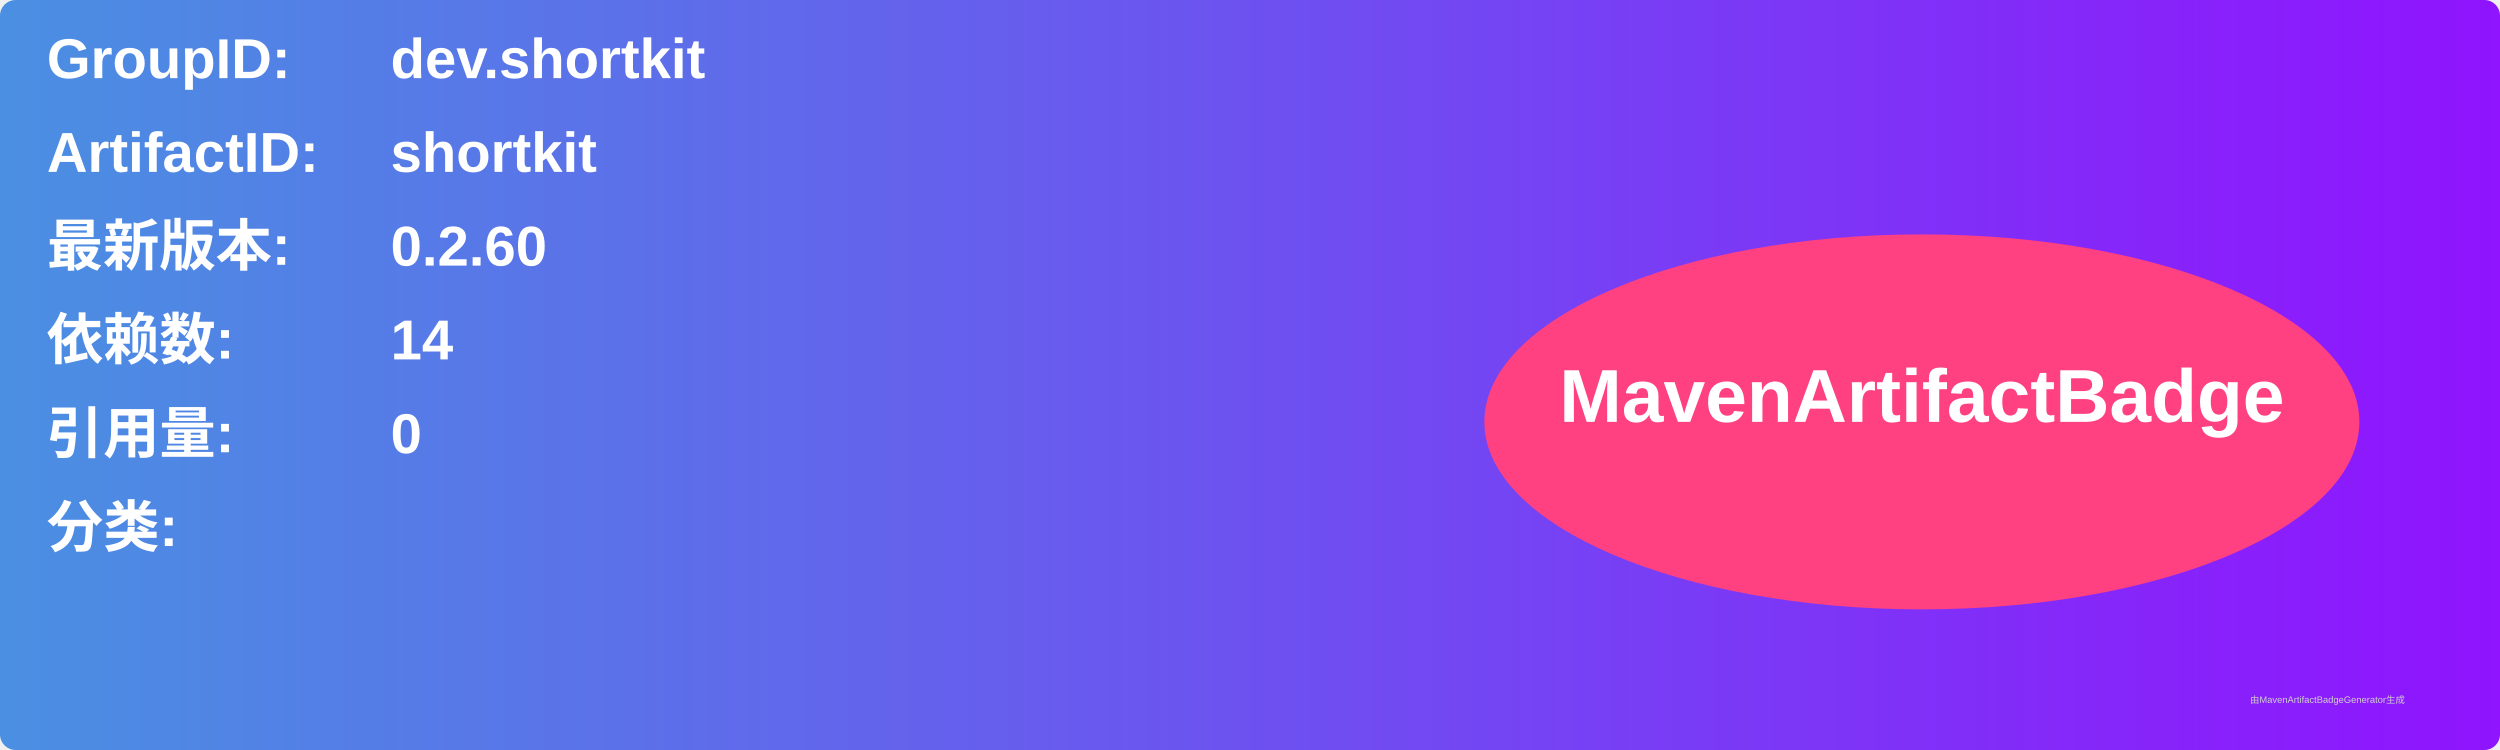
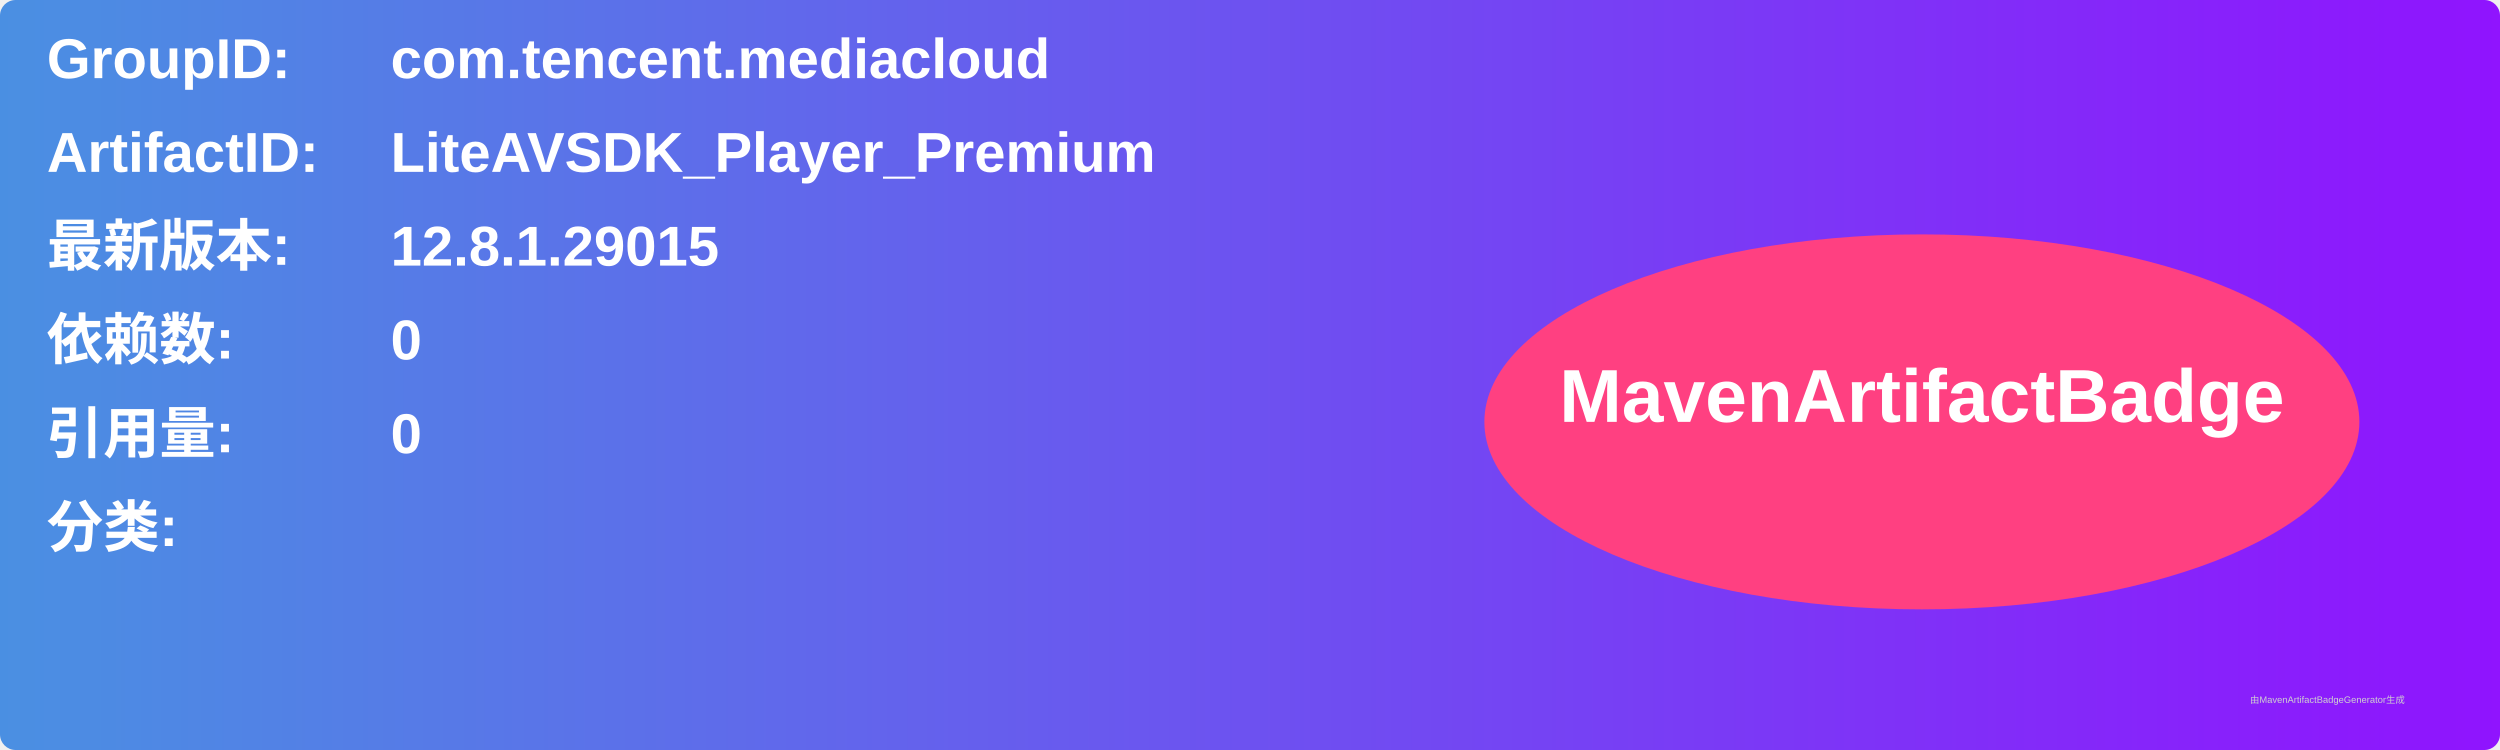
<svg xmlns="http://www.w3.org/2000/svg" width="800" height="240" viewBox="0 0 800 240">
  <linearGradient id="grad" x1="0%" y1="0%" x2="100%" y2="0%">
    <stop offset="0%" stop-color="#4a90e2" />
    <stop offset="100%" stop-color="#9013fe" />
  </linearGradient>
  <rect width="100%" height="100%" rx="5" ry="5" fill="url(#grad)" />
  <g transform="translate(15, 15)">
    <text x="0" y="10" font-family="Arial" font-size="18" fill="white" font-weight="bold" width="260">GroupID:</text>
-     <text x="110" y="10" font-family="Arial" font-size="18" fill="white" font-weight="bold" width="460">dev.shortkit</text>
+     <text x="110" y="10" font-family="Arial" font-size="18" fill="white" font-weight="bold" width="460">com.tencent.mediacloud</text>
    <text x="0" y="40" font-family="Arial" font-size="18" fill="white" font-weight="bold" width="260">ArtifactID:</text>
-     <text x="110" y="40" font-family="Arial" font-size="18" fill="white" font-weight="bold" width="460">shortkit</text>
+     <text x="110" y="40" font-family="Arial" font-size="18" fill="white" font-weight="bold" width="460">LiteAVSDK_Player_Premium</text>
    <text x="0" y="70" font-family="Arial" font-size="18" fill="white" font-weight="bold">最新版本:</text>
    <text x="110" y="70" font-family="Arial" font-size="18" fill="white" font-weight="bold">
-       <tspan font-weight="bold">0.2.60</tspan>
+       <tspan font-weight="bold">12.8.1.29015</tspan>
    </text>
    <text x="0" y="100" font-family="Arial" font-size="18" fill="white" font-weight="bold">依赖数: </text>
    <text x="110" y="100" font-family="Arial" font-size="18" fill="white">
-       <tspan font-weight="bold">14</tspan>
+       <tspan font-weight="bold">0</tspan>
    </text>
    <text x="0" y="130" font-family="Arial" font-size="18" fill="white" font-weight="bold">引用量: </text>
    <text x="110" y="130" font-family="Arial" font-size="18" fill="white">
      <tspan font-weight="bold">0</tspan>
    </text>
    <text x="0" y="160" font-family="Arial" font-size="18" fill="white" font-weight="bold">分类:</text>
    <text x="10" y="190" font-family="Arial" font-size="10" fill="white">
      <tspan font-weight="bold" />
    </text>
    <ellipse cx="600" cy="120" rx="140" ry="60" fill="#ff4081" />
    <text x="600" y="120" text-anchor="middle" font-family="Arial" font-size="24" fill="white" font-weight="bold">MavenArtifactBadge</text>
  </g>
  <text x="720" y="225" font-family="Arial" font-size="3" fill="#d0d0d0">由MavenArtifactBadgeGenerator生成</text>
</svg>
